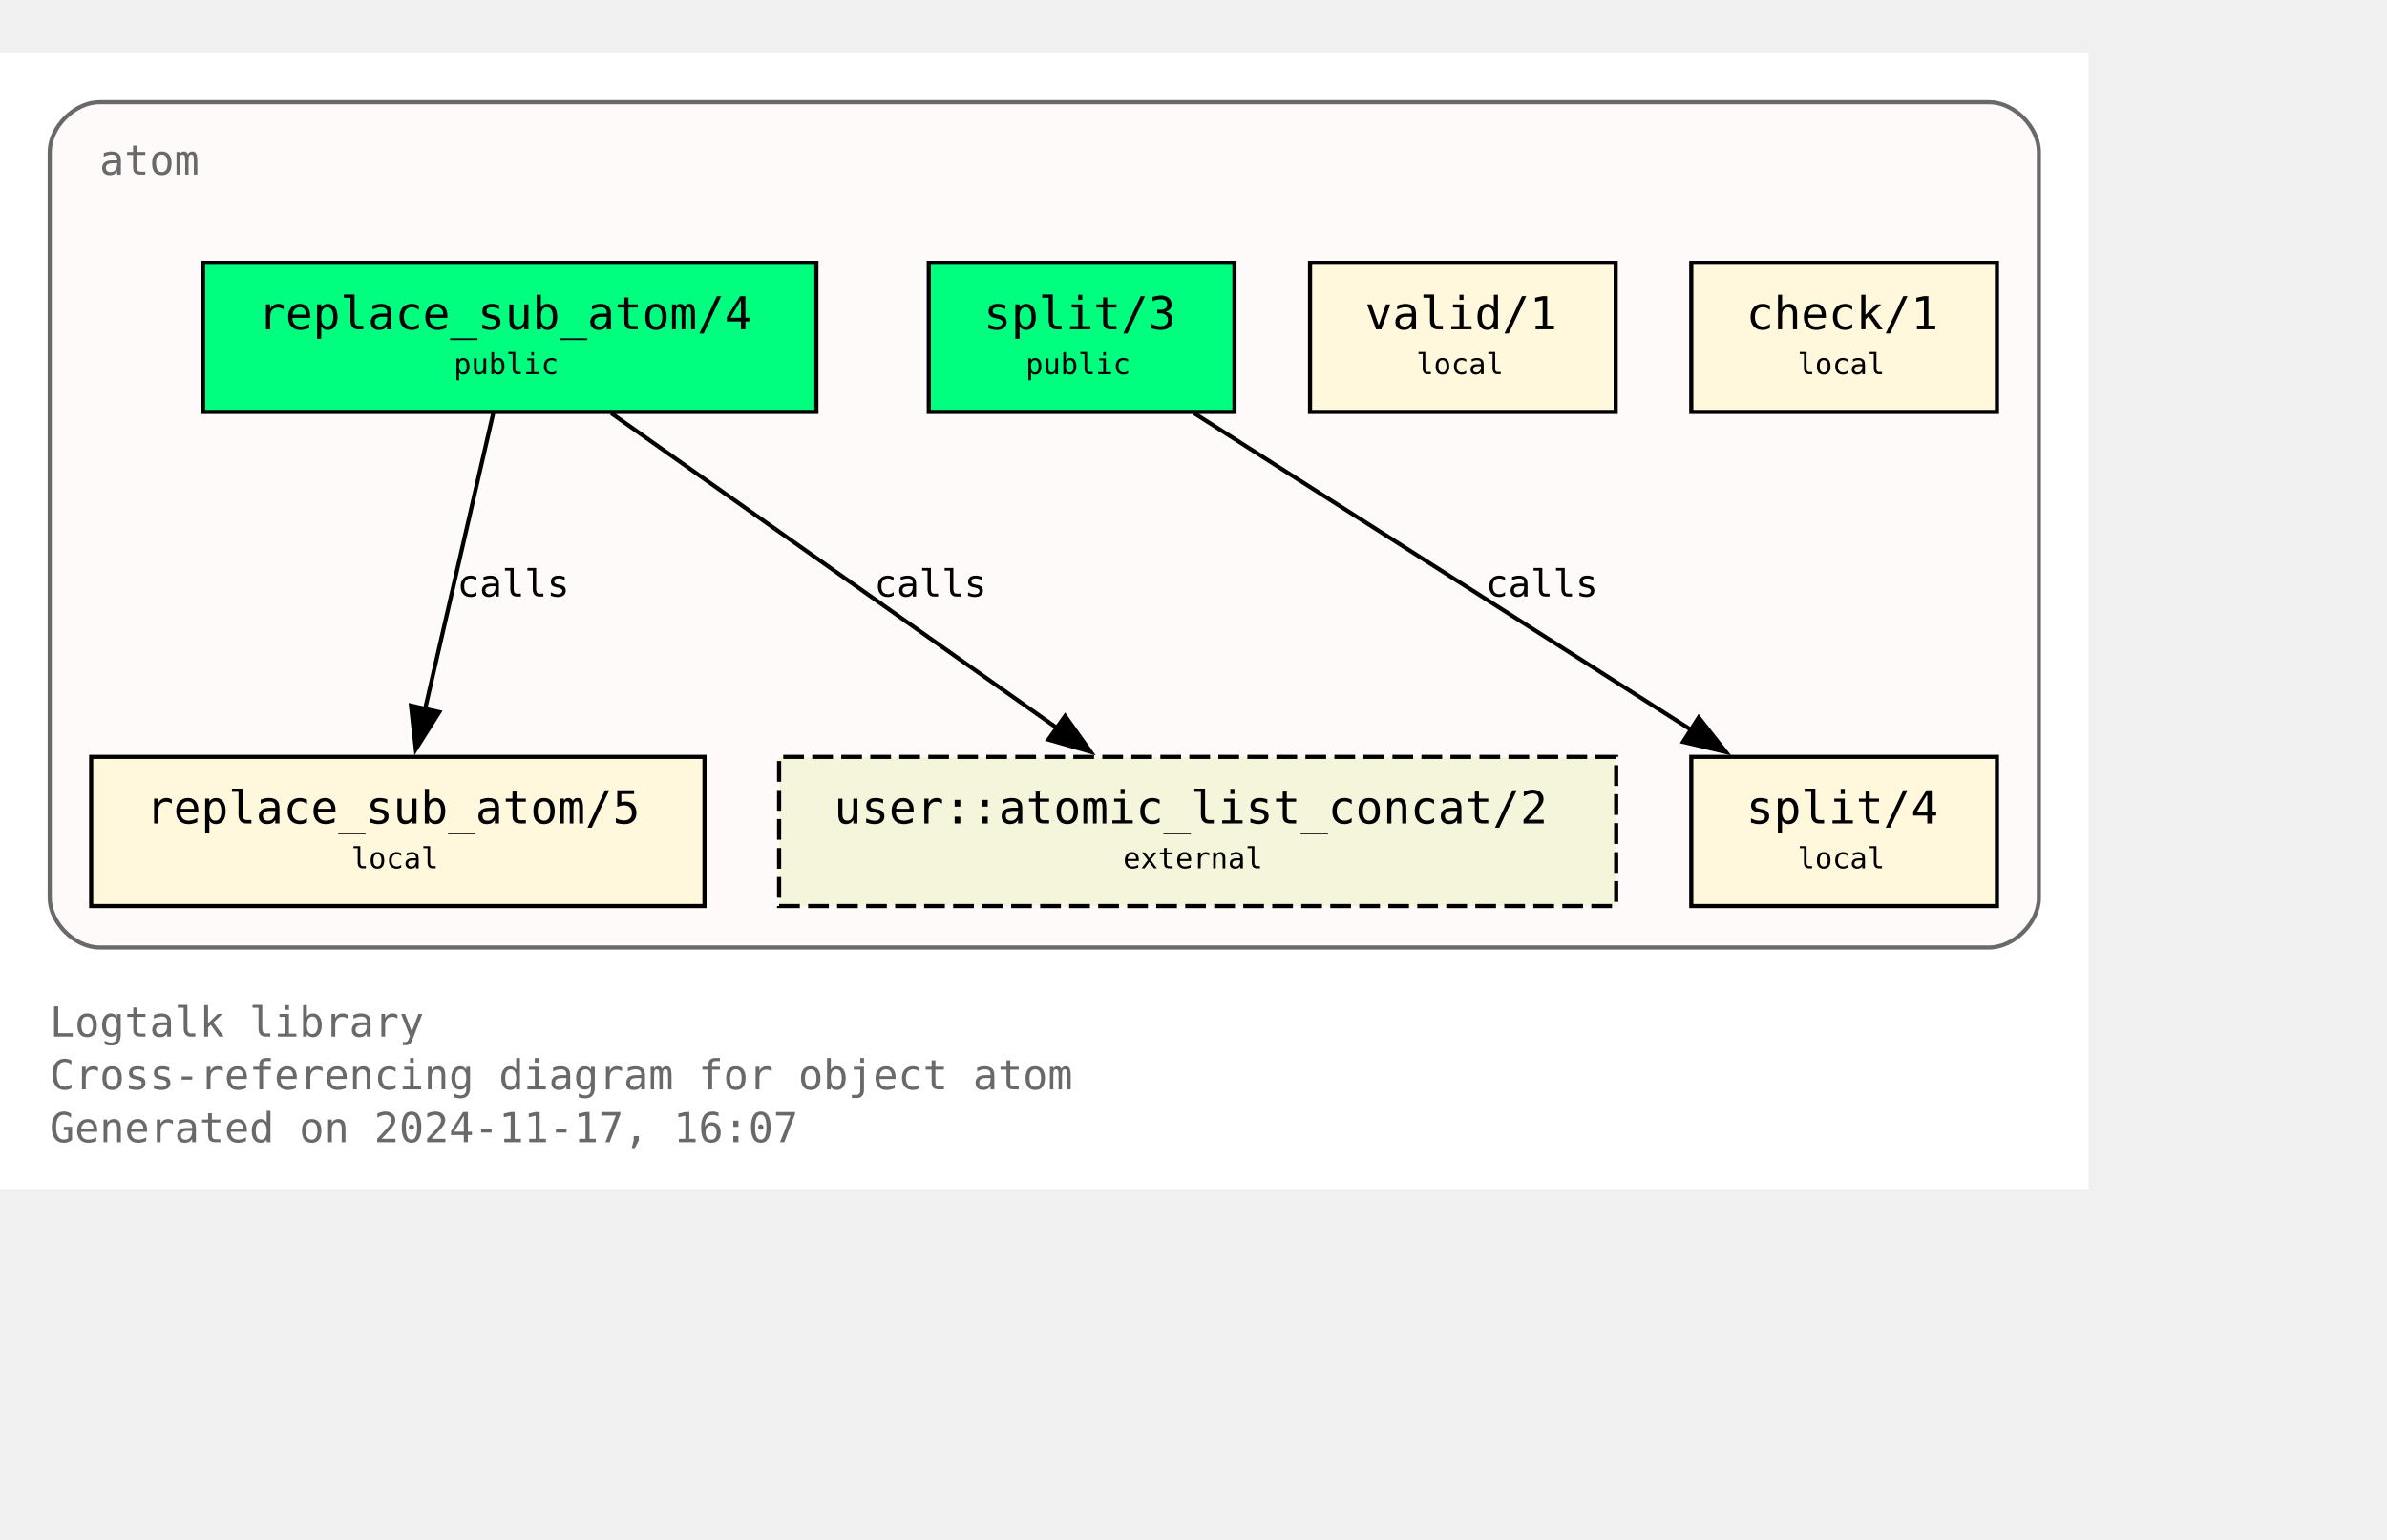
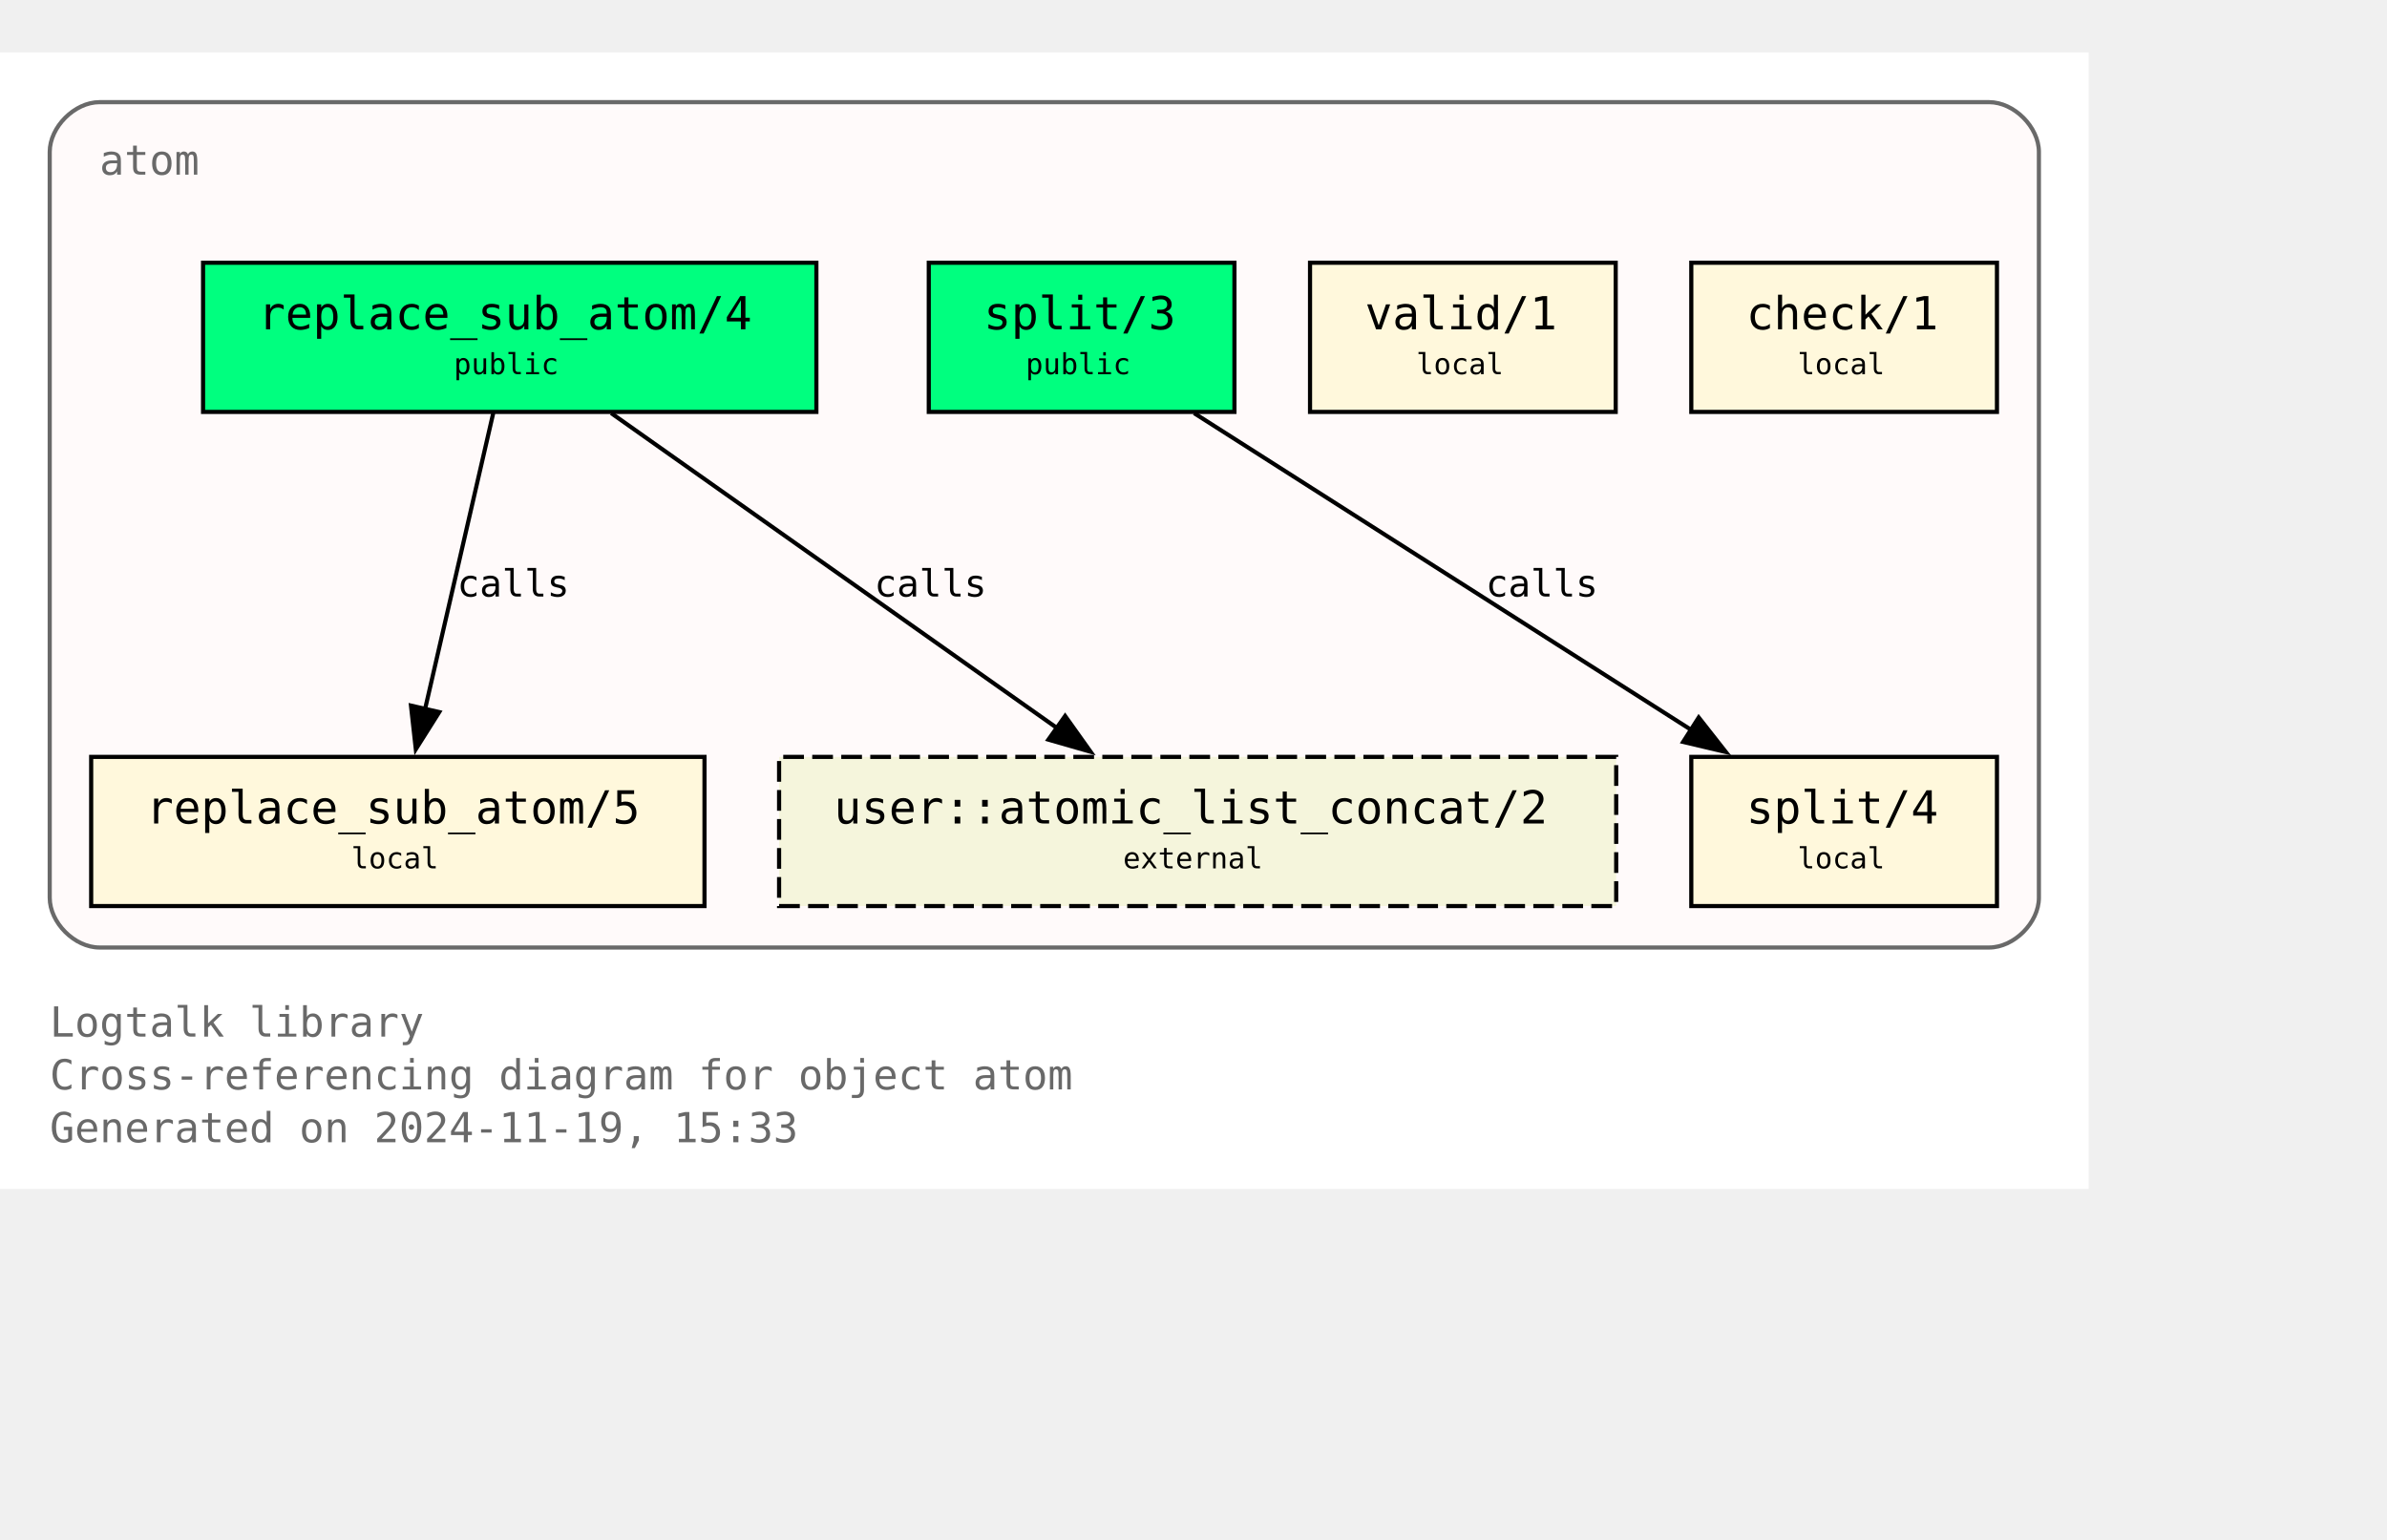
<svg xmlns="http://www.w3.org/2000/svg" xmlns:xlink="http://www.w3.org/1999/xlink" width="648pt" height="418pt" viewBox="72.00 72.00 576.00 346.25">
  <g id="graph0" class="graph" transform="scale(1 1) rotate(0) translate(76 342.25)">
    <polygon fill="white" stroke="none" points="-4,4 -4,-270.25 500,-270.25 500,4 -4,4" />
    <text text-anchor="start" x="8" y="-32.75" font-family="Monospace" font-size="10.00" fill="dimgray">Logtalk library</text>
    <text text-anchor="start" x="8" y="-20" font-family="Monospace" font-size="10.00" fill="dimgray">Cross-referencing diagram for object atom</text>
-     <text text-anchor="start" x="8" y="-7.25" font-family="Monospace" font-size="10.00" fill="dimgray">Generated on 2024-11-17, 16:07</text>
+     <text text-anchor="start" x="8" y="-7.25" font-family="Monospace" font-size="10.00" fill="dimgray">Generated on 2024-11-19, 15:33</text>
    <g id="clust1" class="cluster">
      <g id="a_clust1">
        <a xlink:title="atom">
          <path fill="snow" stroke="dimgray" d="M20,-54.25C20,-54.25 476,-54.25 476,-54.25 482,-54.25 488,-60.25 488,-66.25 488,-66.25 488,-246.25 488,-246.25 488,-252.25 482,-258.25 476,-258.25 476,-258.25 20,-258.25 20,-258.25 14,-258.25 8,-252.25 8,-246.25 8,-246.25 8,-66.25 8,-66.25 8,-60.25 14,-54.25 20,-54.25" />
          <g id="a_clust1_0">
-             <a xlink:href="https://github.com/LogtalkDotOrg/logtalk3/tree/3a993474e3fe8b539e325ec247ae0ae9ea34ae0c/library/types/atom.lgt" xlink:title="https://github.com/LogtalkDotOrg/logtalk3/tree/3a993474e3fe8b539e325ec247ae0ae9ea34ae0c/library/types/atom.lgt">
+             <a xlink:href="https://github.com/LogtalkDotOrg/logtalk3/tree/a228914945469b3c6af7da8b8c37c35ed02d28e7/library/types/atom.lgt" xlink:title="https://github.com/LogtalkDotOrg/logtalk3/tree/a228914945469b3c6af7da8b8c37c35ed02d28e7/library/types/atom.lgt">
              <text text-anchor="start" x="20" y="-240.75" font-family="Monospace" font-size="10.00" fill="dimgray">atom</text>
            </a>
          </g>
        </a>
      </g>
    </g>
    <g id="node1" class="node">
      <g id="a_node1">
-         <a xlink:href="https://github.com/LogtalkDotOrg/logtalk3/tree/3a993474e3fe8b539e325ec247ae0ae9ea34ae0c/library/types/atom.lgt#L32" xlink:title="https://github.com/LogtalkDotOrg/logtalk3/tree/3a993474e3fe8b539e325ec247ae0ae9ea34ae0c/library/types/atom.lgt#L32">
+         <a xlink:href="https://github.com/LogtalkDotOrg/logtalk3/tree/a228914945469b3c6af7da8b8c37c35ed02d28e7/library/types/atom.lgt#L32" xlink:title="https://github.com/LogtalkDotOrg/logtalk3/tree/a228914945469b3c6af7da8b8c37c35ed02d28e7/library/types/atom.lgt#L32">
          <polygon fill="springgreen" stroke="black" points="193,-219.5 45,-219.5 45,-183.5 193,-183.5 193,-219.5" />
          <text text-anchor="start" x="53" y="-204.2" font-family="Monospace" font-size="9.00"> </text>
          <text text-anchor="start" x="58.25" y="-203.43" font-family="Monospace" font-size="11.00">replace_sub_atom/4</text>
          <text text-anchor="start" x="179.75" y="-204.2" font-family="Monospace" font-size="9.00"> </text>
          <text text-anchor="start" x="53" y="-191.82" font-family="Monospace" font-size="9.00"> </text>
          <text text-anchor="start" x="105.5" y="-192.6" font-family="Monospace" font-size="7.00">public</text>
          <text text-anchor="start" x="179.75" y="-191.82" font-family="Monospace" font-size="9.00"> </text>
        </a>
      </g>
    </g>
    <g id="node4" class="node">
      <g id="a_node4">
-         <a xlink:href="https://github.com/LogtalkDotOrg/logtalk3/tree/3a993474e3fe8b539e325ec247ae0ae9ea34ae0c/library/types/atom.lgt#L58" xlink:title="https://github.com/LogtalkDotOrg/logtalk3/tree/3a993474e3fe8b539e325ec247ae0ae9ea34ae0c/library/types/atom.lgt#L58">
+         <a xlink:href="https://github.com/LogtalkDotOrg/logtalk3/tree/a228914945469b3c6af7da8b8c37c35ed02d28e7/library/types/atom.lgt#L58" xlink:title="https://github.com/LogtalkDotOrg/logtalk3/tree/a228914945469b3c6af7da8b8c37c35ed02d28e7/library/types/atom.lgt#L58">
          <polygon fill="cornsilk" stroke="black" points="166,-100.25 18,-100.25 18,-64.25 166,-64.25 166,-100.25" />
          <text text-anchor="start" x="26" y="-84.95" font-family="Monospace" font-size="9.00"> </text>
          <text text-anchor="start" x="31.25" y="-84.17" font-family="Monospace" font-size="11.00">replace_sub_atom/5</text>
          <text text-anchor="start" x="152.75" y="-84.95" font-family="Monospace" font-size="9.00"> </text>
          <text text-anchor="start" x="26" y="-72.58" font-family="Monospace" font-size="9.00"> </text>
          <text text-anchor="start" x="80.75" y="-73.35" font-family="Monospace" font-size="7.00">local</text>
          <text text-anchor="start" x="152.75" y="-72.58" font-family="Monospace" font-size="9.00"> </text>
        </a>
      </g>
    </g>
    <g id="edge1" class="edge">
      <g id="a_edge1">
-         <a xlink:href="https://github.com/LogtalkDotOrg/logtalk3/tree/3a993474e3fe8b539e325ec247ae0ae9ea34ae0c/library/types/atom.lgt#L50" xlink:title="calls">
+         <a xlink:href="https://github.com/LogtalkDotOrg/logtalk3/tree/a228914945469b3c6af7da8b8c37c35ed02d28e7/library/types/atom.lgt#L50" xlink:title="calls">
          <path fill="none" stroke="black" d="M115.02,-183.2C110.69,-164.41 103.71,-134.09 98.57,-111.77" />
          <polygon fill="black" stroke="black" points="101.99,-111.06 96.34,-102.1 95.17,-112.63 101.99,-111.06" />
        </a>
      </g>
      <g id="a_edge1-label">
-         <a xlink:href="https://github.com/LogtalkDotOrg/logtalk3/tree/3a993474e3fe8b539e325ec247ae0ae9ea34ae0c/library/types/atom.lgt#L50" xlink:title="https://github.com/LogtalkDotOrg/logtalk3/tree/3a993474e3fe8b539e325ec247ae0ae9ea34ae0c/library/types/atom.lgt#L50">
+         <a xlink:href="https://github.com/LogtalkDotOrg/logtalk3/tree/a228914945469b3c6af7da8b8c37c35ed02d28e7/library/types/atom.lgt#L50" xlink:title="https://github.com/LogtalkDotOrg/logtalk3/tree/a228914945469b3c6af7da8b8c37c35ed02d28e7/library/types/atom.lgt#L50">
          <text text-anchor="start" x="106.31" y="-138.95" font-family="Monospace" font-size="9.00">calls</text>
        </a>
      </g>
    </g>
    <g id="node7" class="node">
      <polygon fill="beige" stroke="black" stroke-dasharray="5,2" points="386,-100.25 184,-100.25 184,-64.25 386,-64.25 386,-100.25" />
      <text text-anchor="start" x="192" y="-84.95" font-family="Monospace" font-size="9.00"> </text>
      <text text-anchor="start" x="197.25" y="-84.17" font-family="Monospace" font-size="11.00">user::atomic_list_concat/2</text>
      <text text-anchor="start" x="372.75" y="-84.95" font-family="Monospace" font-size="9.00"> </text>
      <text text-anchor="start" x="192" y="-72.58" font-family="Monospace" font-size="9.00"> </text>
      <text text-anchor="start" x="267" y="-73.35" font-family="Monospace" font-size="7.00">external</text>
      <text text-anchor="start" x="372.75" y="-72.58" font-family="Monospace" font-size="9.00"> </text>
    </g>
    <g id="edge3" class="edge">
      <g id="a_edge3">
-         <a xlink:href="https://github.com/LogtalkDotOrg/logtalk3/tree/3a993474e3fe8b539e325ec247ae0ae9ea34ae0c/library/types/atom.lgt#L50" xlink:title="calls">
+         <a xlink:href="https://github.com/LogtalkDotOrg/logtalk3/tree/a228914945469b3c6af7da8b8c37c35ed02d28e7/library/types/atom.lgt#L50" xlink:title="calls">
          <path fill="none" stroke="black" d="M143.49,-183.2C171.94,-163.11 219.03,-129.85 251,-107.26" />
          <polygon fill="black" stroke="black" points="253.02,-110.12 259.17,-101.49 248.98,-104.41 253.02,-110.12" />
        </a>
      </g>
      <g id="a_edge3-label">
-         <a xlink:href="https://github.com/LogtalkDotOrg/logtalk3/tree/3a993474e3fe8b539e325ec247ae0ae9ea34ae0c/library/types/atom.lgt#L50" xlink:title="https://github.com/LogtalkDotOrg/logtalk3/tree/3a993474e3fe8b539e325ec247ae0ae9ea34ae0c/library/types/atom.lgt#L50">
+         <a xlink:href="https://github.com/LogtalkDotOrg/logtalk3/tree/a228914945469b3c6af7da8b8c37c35ed02d28e7/library/types/atom.lgt#L50" xlink:title="https://github.com/LogtalkDotOrg/logtalk3/tree/a228914945469b3c6af7da8b8c37c35ed02d28e7/library/types/atom.lgt#L50">
          <text text-anchor="start" x="206.98" y="-138.95" font-family="Monospace" font-size="9.00">calls</text>
        </a>
      </g>
    </g>
    <g id="node2" class="node">
      <g id="a_node2">
-         <a xlink:href="https://github.com/LogtalkDotOrg/logtalk3/tree/3a993474e3fe8b539e325ec247ae0ae9ea34ae0c/library/types/atom.lgt#L39" xlink:title="https://github.com/LogtalkDotOrg/logtalk3/tree/3a993474e3fe8b539e325ec247ae0ae9ea34ae0c/library/types/atom.lgt#L39">
+         <a xlink:href="https://github.com/LogtalkDotOrg/logtalk3/tree/a228914945469b3c6af7da8b8c37c35ed02d28e7/library/types/atom.lgt#L39" xlink:title="https://github.com/LogtalkDotOrg/logtalk3/tree/a228914945469b3c6af7da8b8c37c35ed02d28e7/library/types/atom.lgt#L39">
          <polygon fill="springgreen" stroke="black" points="293.88,-219.5 220.12,-219.5 220.12,-183.5 293.88,-183.5 293.88,-219.5" />
          <text text-anchor="start" x="228.12" y="-204.2" font-family="Monospace" font-size="9.00"> </text>
          <text text-anchor="start" x="233.38" y="-203.43" font-family="Monospace" font-size="11.00">split/3</text>
          <text text-anchor="start" x="280.62" y="-204.2" font-family="Monospace" font-size="9.00"> </text>
          <text text-anchor="start" x="228.12" y="-191.82" font-family="Monospace" font-size="9.00"> </text>
          <text text-anchor="start" x="243.5" y="-192.6" font-family="Monospace" font-size="7.00">public</text>
          <text text-anchor="start" x="280.62" y="-191.82" font-family="Monospace" font-size="9.00"> </text>
        </a>
      </g>
    </g>
    <g id="node5" class="node">
      <g id="a_node5">
-         <a xlink:href="https://github.com/LogtalkDotOrg/logtalk3/tree/3a993474e3fe8b539e325ec247ae0ae9ea34ae0c/library/types/atom.lgt#L76" xlink:title="https://github.com/LogtalkDotOrg/logtalk3/tree/3a993474e3fe8b539e325ec247ae0ae9ea34ae0c/library/types/atom.lgt#L76">
+         <a xlink:href="https://github.com/LogtalkDotOrg/logtalk3/tree/a228914945469b3c6af7da8b8c37c35ed02d28e7/library/types/atom.lgt#L76" xlink:title="https://github.com/LogtalkDotOrg/logtalk3/tree/a228914945469b3c6af7da8b8c37c35ed02d28e7/library/types/atom.lgt#L76">
          <polygon fill="cornsilk" stroke="black" points="477.88,-100.25 404.12,-100.25 404.12,-64.25 477.88,-64.25 477.88,-100.25" />
          <text text-anchor="start" x="412.12" y="-84.95" font-family="Monospace" font-size="9.00"> </text>
          <text text-anchor="start" x="417.38" y="-84.17" font-family="Monospace" font-size="11.00">split/4</text>
          <text text-anchor="start" x="464.62" y="-84.95" font-family="Monospace" font-size="9.00"> </text>
          <text text-anchor="start" x="412.12" y="-72.58" font-family="Monospace" font-size="9.00"> </text>
          <text text-anchor="start" x="429.75" y="-73.35" font-family="Monospace" font-size="7.00">local</text>
          <text text-anchor="start" x="464.62" y="-72.58" font-family="Monospace" font-size="9.00"> </text>
        </a>
      </g>
    </g>
    <g id="edge2" class="edge">
      <g id="a_edge2">
-         <a xlink:href="https://github.com/LogtalkDotOrg/logtalk3/tree/3a993474e3fe8b539e325ec247ae0ae9ea34ae0c/library/types/atom.lgt#L69" xlink:title="calls">
+         <a xlink:href="https://github.com/LogtalkDotOrg/logtalk3/tree/a228914945469b3c6af7da8b8c37c35ed02d28e7/library/types/atom.lgt#L69" xlink:title="calls">
          <path fill="none" stroke="black" d="M284.15,-183.2C315.95,-162.94 368.78,-129.27 404.23,-106.68" />
          <polygon fill="black" stroke="black" points="405.91,-109.76 412.46,-101.43 402.15,-103.86 405.91,-109.76" />
        </a>
      </g>
      <g id="a_edge2-label">
-         <a xlink:href="https://github.com/LogtalkDotOrg/logtalk3/tree/3a993474e3fe8b539e325ec247ae0ae9ea34ae0c/library/types/atom.lgt#L69" xlink:title="https://github.com/LogtalkDotOrg/logtalk3/tree/3a993474e3fe8b539e325ec247ae0ae9ea34ae0c/library/types/atom.lgt#L69">
+         <a xlink:href="https://github.com/LogtalkDotOrg/logtalk3/tree/a228914945469b3c6af7da8b8c37c35ed02d28e7/library/types/atom.lgt#L69" xlink:title="https://github.com/LogtalkDotOrg/logtalk3/tree/a228914945469b3c6af7da8b8c37c35ed02d28e7/library/types/atom.lgt#L69">
          <text text-anchor="start" x="354.52" y="-138.95" font-family="Monospace" font-size="9.00">calls</text>
        </a>
      </g>
    </g>
    <g id="node3" class="node">
      <g id="a_node3">
-         <a xlink:href="https://github.com/LogtalkDotOrg/logtalk3/tree/3a993474e3fe8b539e325ec247ae0ae9ea34ae0c/library/types/atom.lgt#L87" xlink:title="https://github.com/LogtalkDotOrg/logtalk3/tree/3a993474e3fe8b539e325ec247ae0ae9ea34ae0c/library/types/atom.lgt#L87">
+         <a xlink:href="https://github.com/LogtalkDotOrg/logtalk3/tree/a228914945469b3c6af7da8b8c37c35ed02d28e7/library/types/atom.lgt#L87" xlink:title="https://github.com/LogtalkDotOrg/logtalk3/tree/a228914945469b3c6af7da8b8c37c35ed02d28e7/library/types/atom.lgt#L87">
          <polygon fill="cornsilk" stroke="black" points="385.88,-219.5 312.12,-219.5 312.12,-183.5 385.88,-183.5 385.88,-219.5" />
          <text text-anchor="start" x="320.12" y="-204.2" font-family="Monospace" font-size="9.00"> </text>
          <text text-anchor="start" x="325.38" y="-203.43" font-family="Monospace" font-size="11.00">valid/1</text>
          <text text-anchor="start" x="372.62" y="-204.2" font-family="Monospace" font-size="9.00"> </text>
          <text text-anchor="start" x="320.12" y="-191.82" font-family="Monospace" font-size="9.00"> </text>
          <text text-anchor="start" x="337.75" y="-192.6" font-family="Monospace" font-size="7.00">local</text>
          <text text-anchor="start" x="372.62" y="-191.82" font-family="Monospace" font-size="9.00"> </text>
        </a>
      </g>
    </g>
    <g id="node6" class="node">
      <g id="a_node6">
-         <a xlink:href="https://github.com/LogtalkDotOrg/logtalk3/tree/3a993474e3fe8b539e325ec247ae0ae9ea34ae0c/library/types/atom.lgt#L90" xlink:title="https://github.com/LogtalkDotOrg/logtalk3/tree/3a993474e3fe8b539e325ec247ae0ae9ea34ae0c/library/types/atom.lgt#L90">
+         <a xlink:href="https://github.com/LogtalkDotOrg/logtalk3/tree/a228914945469b3c6af7da8b8c37c35ed02d28e7/library/types/atom.lgt#L90" xlink:title="https://github.com/LogtalkDotOrg/logtalk3/tree/a228914945469b3c6af7da8b8c37c35ed02d28e7/library/types/atom.lgt#L90">
          <polygon fill="cornsilk" stroke="black" points="477.88,-219.5 404.12,-219.5 404.12,-183.5 477.88,-183.5 477.88,-219.5" />
          <text text-anchor="start" x="412.12" y="-204.2" font-family="Monospace" font-size="9.00"> </text>
          <text text-anchor="start" x="417.38" y="-203.43" font-family="Monospace" font-size="11.00">check/1</text>
          <text text-anchor="start" x="464.62" y="-204.2" font-family="Monospace" font-size="9.00"> </text>
          <text text-anchor="start" x="412.12" y="-191.82" font-family="Monospace" font-size="9.00"> </text>
          <text text-anchor="start" x="429.75" y="-192.6" font-family="Monospace" font-size="7.00">local</text>
          <text text-anchor="start" x="464.62" y="-191.82" font-family="Monospace" font-size="9.00"> </text>
        </a>
      </g>
    </g>
  </g>
</svg>
